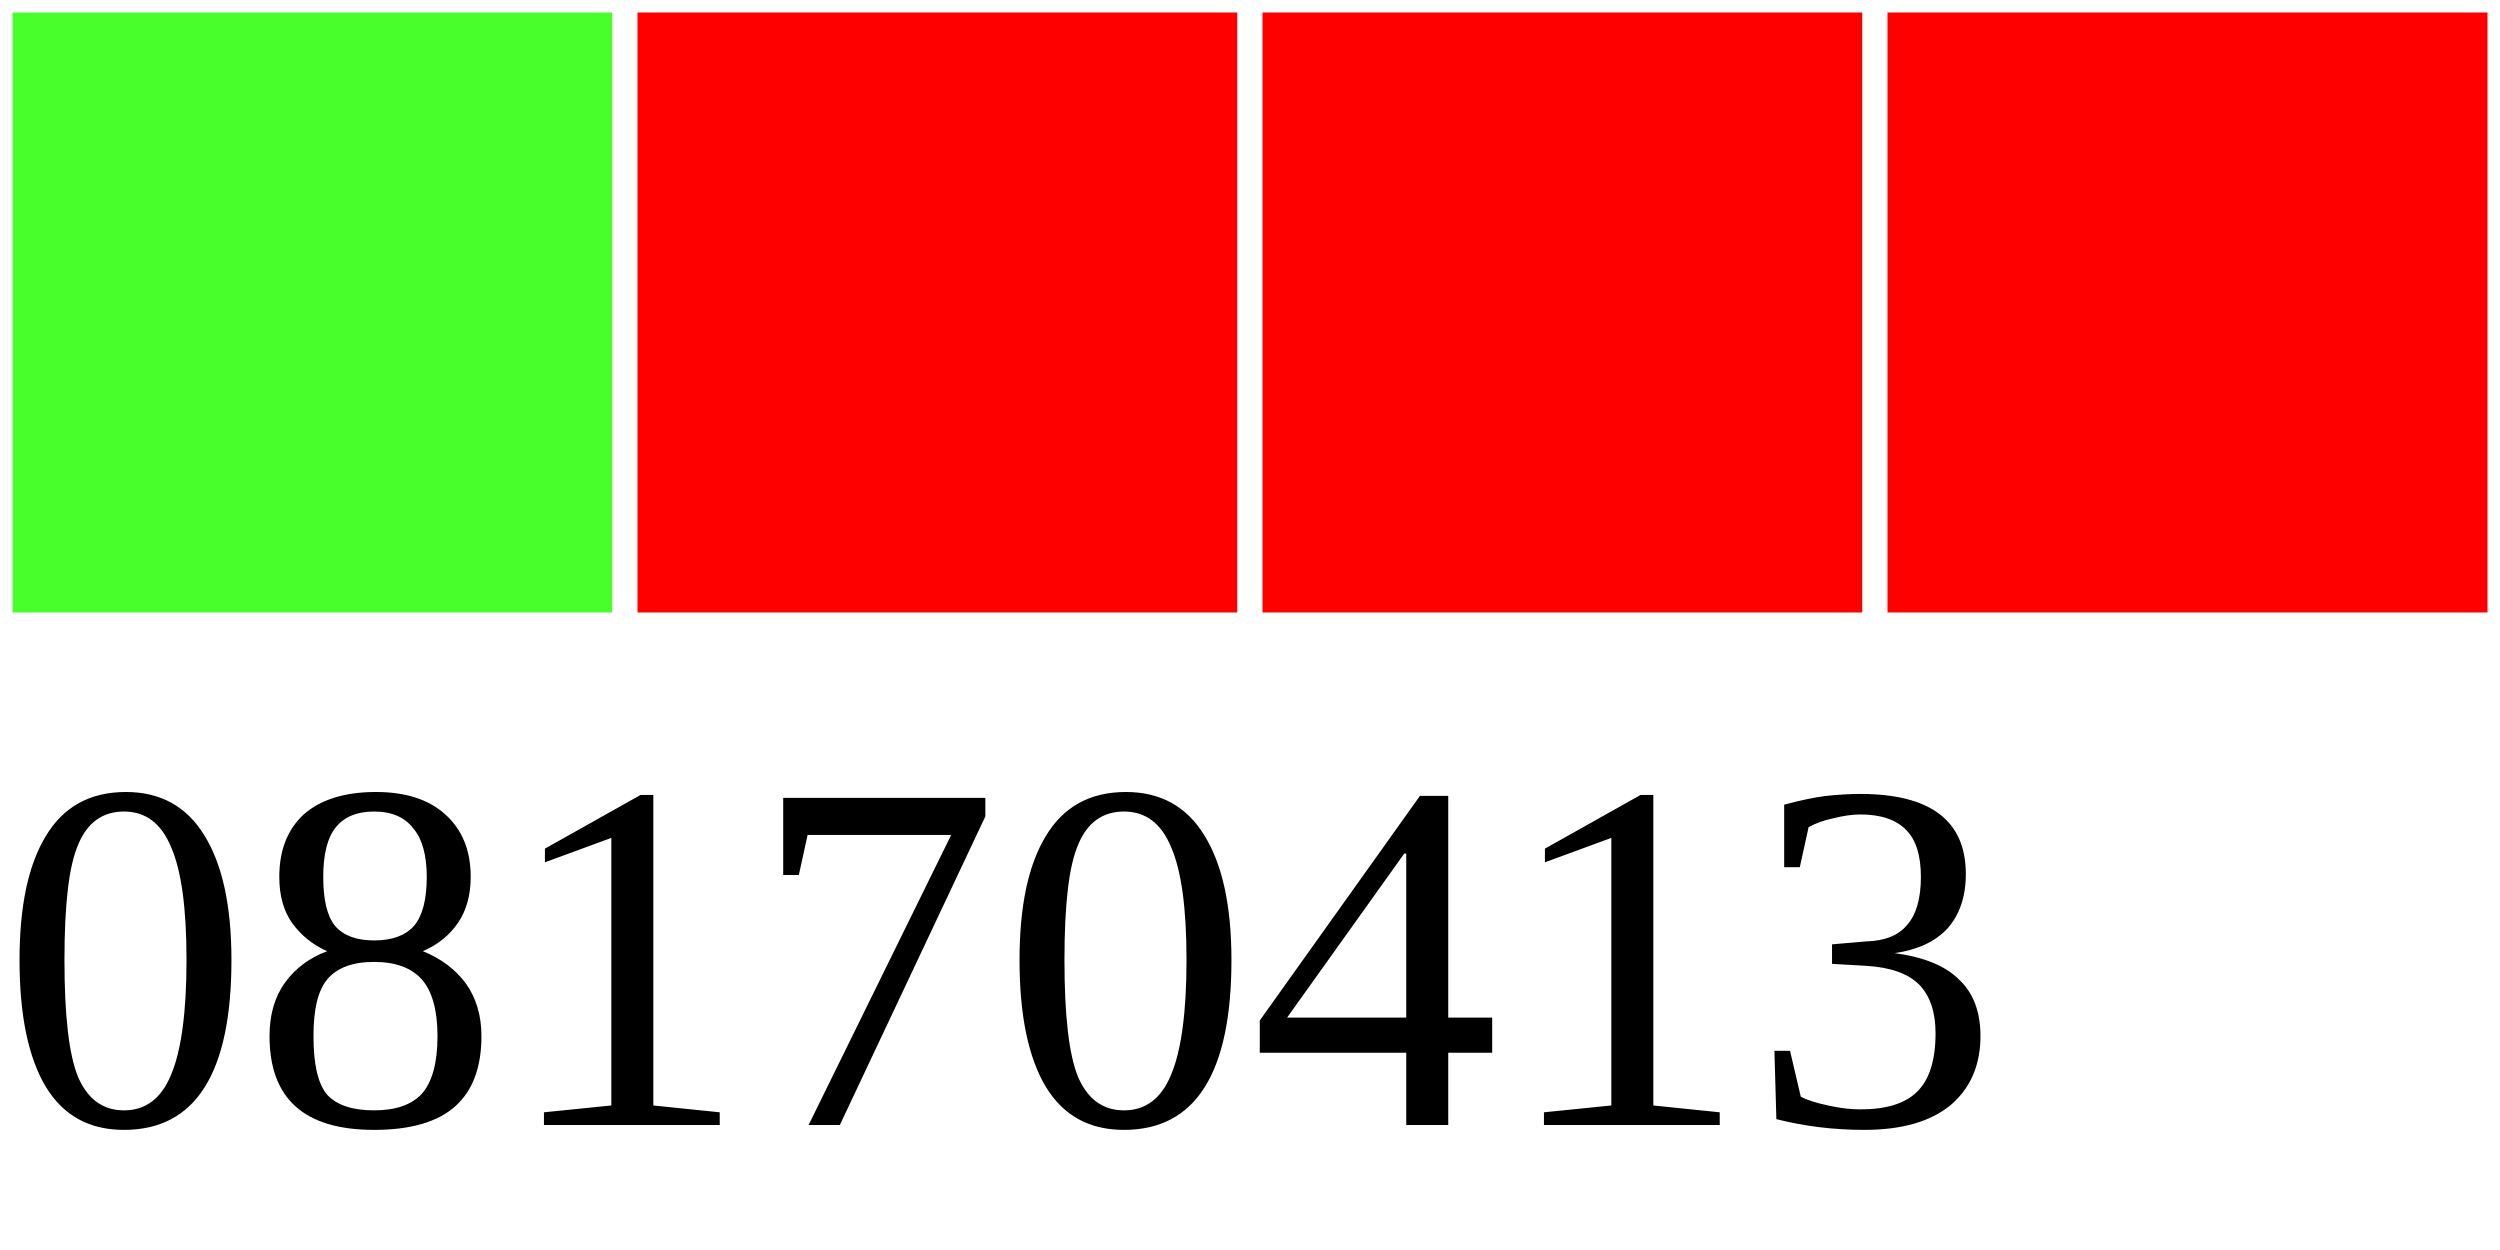
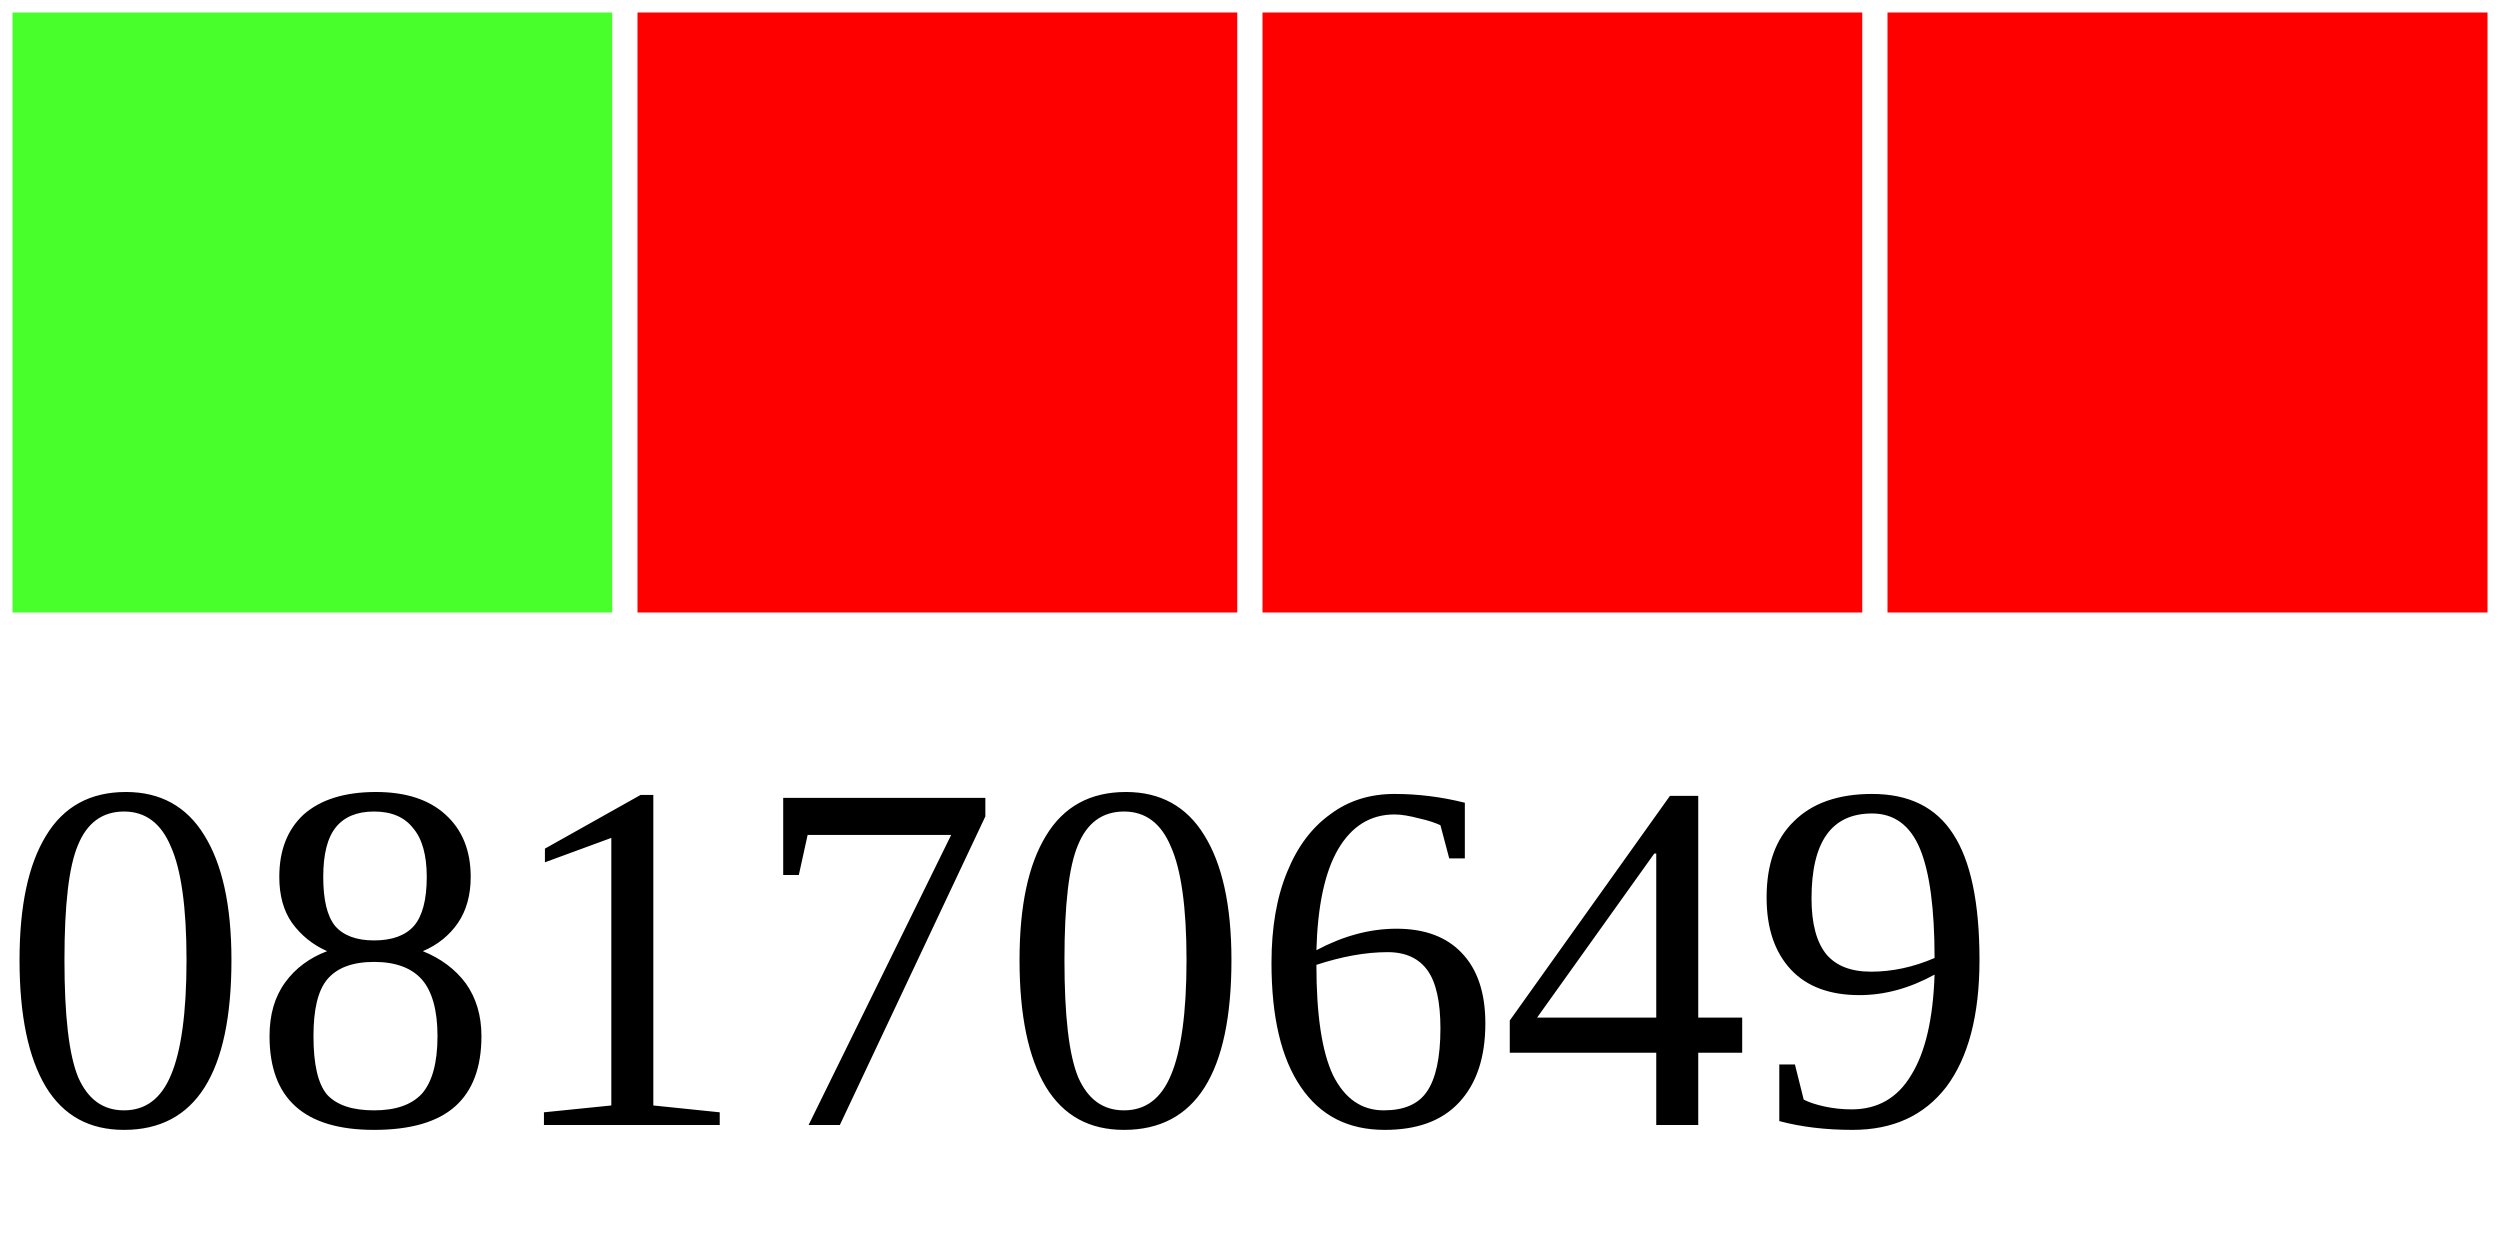
<svg xmlns="http://www.w3.org/2000/svg" width="40" height="20">
  <g>
    <rect width="10" height="10" style="fill:#48FF2C;stroke-width:0.4;stroke:rgb(255,255,255)" x="0" />
    <rect width="10" height="10" style="fill:#FF0000;stroke-width:0.4;stroke:rgb(255,255,255)" x="10" />
    <rect width="10" height="10" style="fill:#FF0000;stroke-width:0.4;stroke:rgb(255,255,255)" x="20" />
    <rect width="10" height="10" style="fill:#FF0000;stroke-width:0.4;stroke:rgb(255,255,255)" x="30" />
-     <text x="0" y="18" fill="black" font-size="8">08170413</text>
+     <text x="0" y="18" fill="black" font-size="8">08170649</text>
  </g>
</svg>
